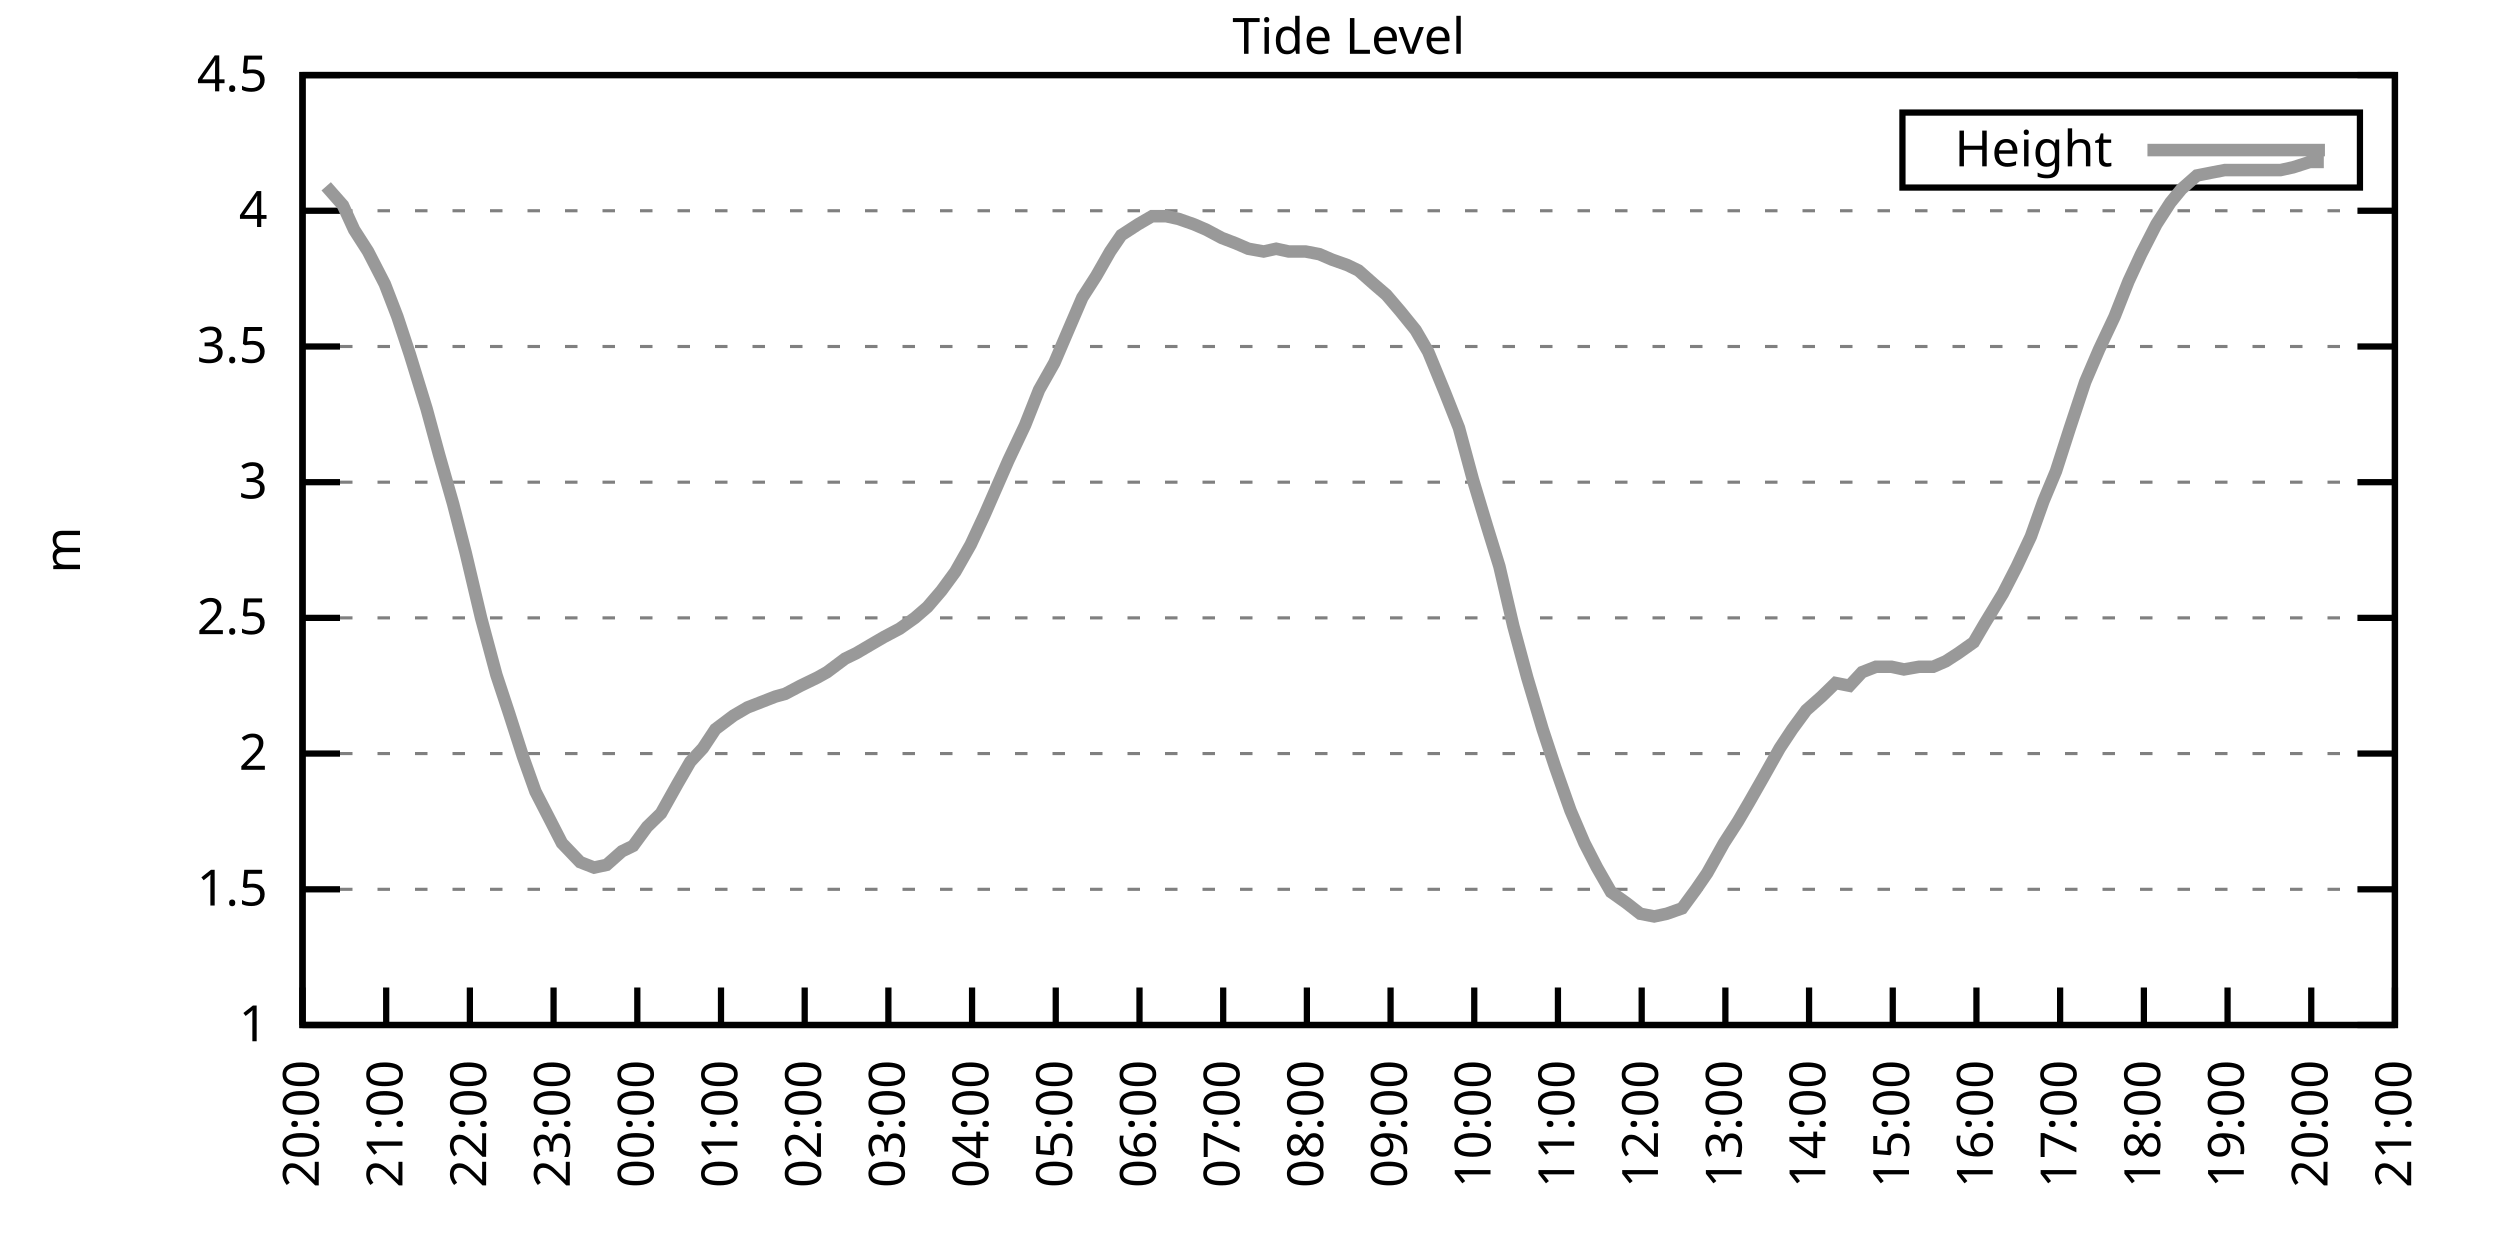
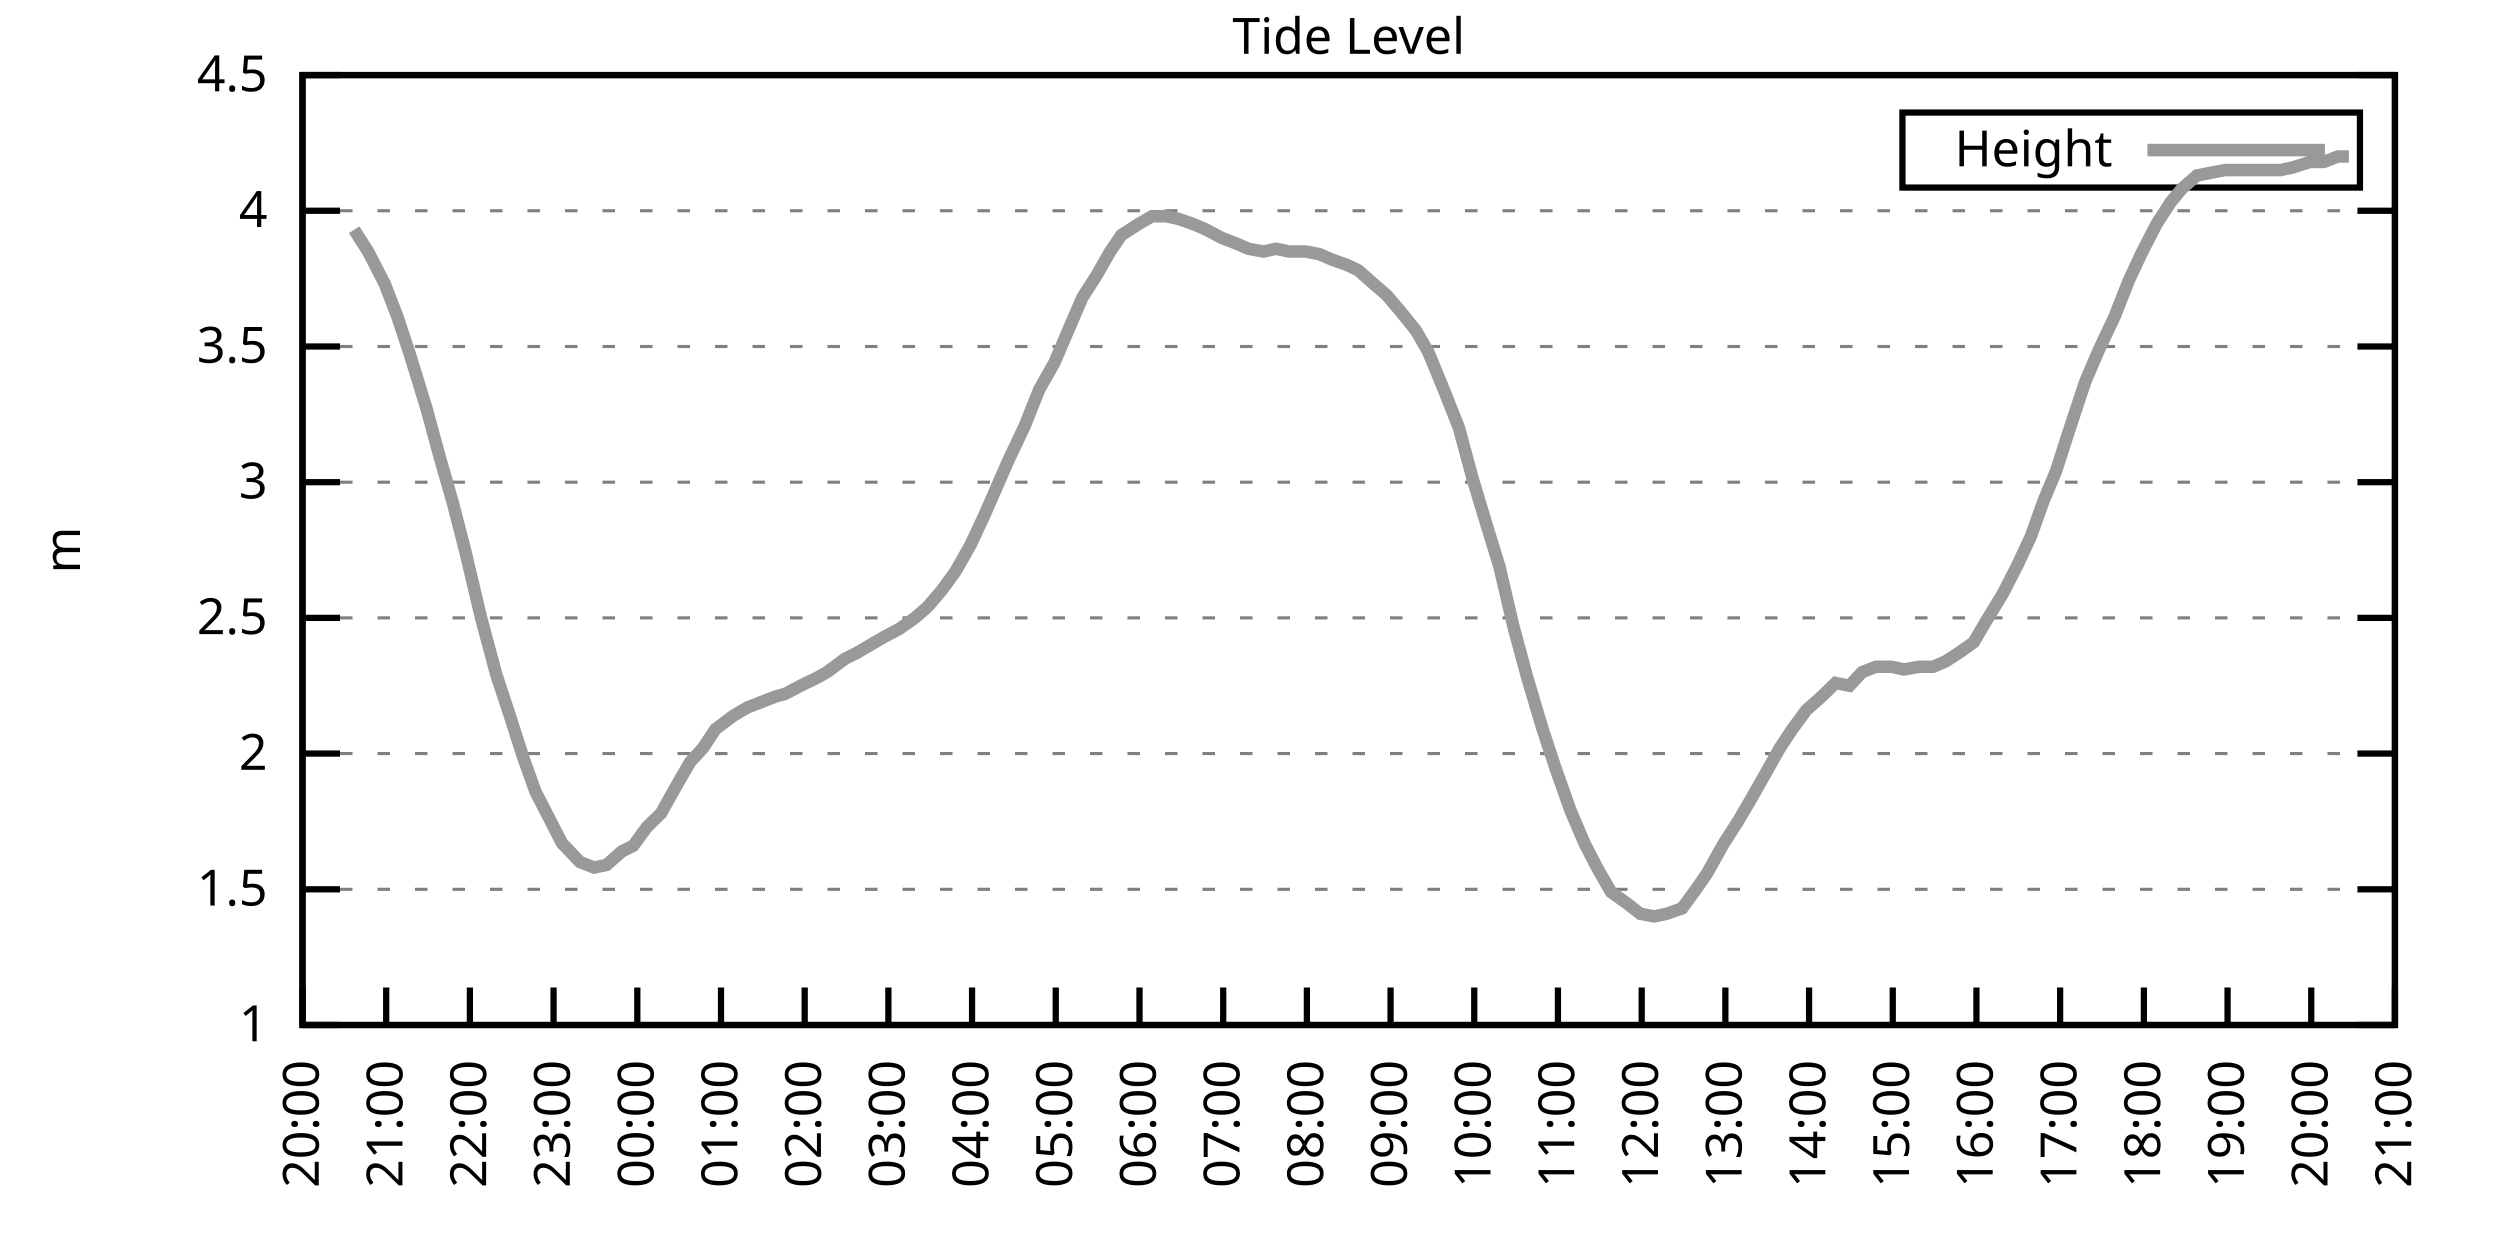
<svg xmlns="http://www.w3.org/2000/svg" xmlns:xlink="http://www.w3.org/1999/xlink" width="400" height="200" viewBox="0 0 400 200">
  <g id="gnuplot_canvas">
    <rect x="0" y="0" width="400" height="200" fill="none" />
    <defs>
      <circle id="gpDot" r="0.5" stroke-width="0.5" stroke="currentColor" />
      <path id="gpPt0" stroke-width="0.333" stroke="currentColor" d="M-1,0 h2 M0,-1 v2" />
      <path id="gpPt1" stroke-width="0.333" stroke="currentColor" d="M-1,-1 L1,1 M1,-1 L-1,1" />
      <path id="gpPt2" stroke-width="0.333" stroke="currentColor" d="M-1,0 L1,0 M0,-1 L0,1 M-1,-1 L1,1 M-1,1 L1,-1" />
      <rect id="gpPt3" stroke-width="0.333" stroke="currentColor" x="-1" y="-1" width="2" height="2" />
      <rect id="gpPt4" stroke-width="0.333" stroke="currentColor" fill="currentColor" x="-1" y="-1" width="2" height="2" />
      <circle id="gpPt5" stroke-width="0.333" stroke="currentColor" cx="0" cy="0" r="1" />
      <use xlink:href="#gpPt5" id="gpPt6" fill="currentColor" stroke="none" />
      <path id="gpPt7" stroke-width="0.333" stroke="currentColor" d="M0,-1.33 L-1.33,0.67 L1.33,0.67 z" />
      <use xlink:href="#gpPt7" id="gpPt8" fill="currentColor" stroke="none" />
      <use xlink:href="#gpPt7" id="gpPt9" stroke="currentColor" transform="rotate(180)" />
      <use xlink:href="#gpPt9" id="gpPt10" fill="currentColor" stroke="none" />
      <use xlink:href="#gpPt3" id="gpPt11" stroke="currentColor" transform="rotate(45)" />
      <use xlink:href="#gpPt11" id="gpPt12" fill="currentColor" stroke="none" />
      <path id="gpPt13" stroke-width="0.333" stroke="currentColor" d="M0,1.330 L1.265,0.411 L0.782,-1.067 L-0.782,-1.076 L-1.265,0.411 z" />
      <use xlink:href="#gpPt13" id="gpPt14" fill="currentColor" stroke="none" />
      <filter id="textbox" filterUnits="objectBoundingBox" x="0" y="0" height="1" width="1">
        <feFlood flood-color="white" flood-opacity="1" result="bgnd" />
        <feComposite in="SourceGraphic" in2="bgnd" operator="atop" />
      </filter>
      <filter id="greybox" filterUnits="objectBoundingBox" x="0" y="0" height="1" width="1">
        <feFlood flood-color="lightgrey" flood-opacity="1" result="grey" />
        <feComposite in="SourceGraphic" in2="grey" operator="atop" />
      </filter>
    </defs>
    <g fill="none" color="white" stroke="currentColor" stroke-width="1.00" stroke-linecap="butt" stroke-linejoin="miter">
</g>
    <g fill="none" color="black" stroke="currentColor" stroke-width="1.00" stroke-linecap="butt" stroke-linejoin="miter">
      <g stroke="none" shape-rendering="crispEdges">
        <polygon fill="rgb(255, 255, 255)" points="48.40,164.00 383.18,164.00 383.18,12.02 48.40,12.02 " />
      </g>
    </g>
    <g fill="none" color="black" stroke="currentColor" stroke-width="1.00" stroke-linecap="butt" stroke-linejoin="miter">
</g>
    <g fill="none" color="black" stroke="black" stroke-width="0.50" stroke-linecap="butt" stroke-linejoin="miter">
</g>
    <g fill="none" color="gray" stroke="currentColor" stroke-width="0.50" stroke-linecap="butt" stroke-linejoin="miter">
      <path stroke="gray" stroke-dasharray="2,4" class="gridline" d="M48.40,164.00 L383.19,164.00  " />
    </g>
    <g fill="none" color="gray" stroke="gray" stroke-width="1.00" stroke-linecap="butt" stroke-linejoin="miter">
</g>
    <g fill="none" color="black" stroke="currentColor" stroke-width="1.00" stroke-linecap="butt" stroke-linejoin="miter">
      <path stroke="black" d="M48.40,164.00 L54.40,164.00 M383.19,164.00 L377.19,164.00  " />
      <g transform="translate(42.80,166.60)" stroke="none" fill="black" font-family="Sans" font-size="8.00" text-anchor="end">
        <text>
          <tspan font-family="Sans"> 1</tspan>
        </text>
      </g>
    </g>
    <g fill="none" color="black" stroke="currentColor" stroke-width="1.00" stroke-linecap="butt" stroke-linejoin="miter">
</g>
    <g fill="none" color="black" stroke="black" stroke-width="0.50" stroke-linecap="butt" stroke-linejoin="miter">
</g>
    <g fill="none" color="gray" stroke="currentColor" stroke-width="0.50" stroke-linecap="butt" stroke-linejoin="miter">
      <path stroke="gray" stroke-dasharray="2,4" class="gridline" d="M48.40,142.29 L383.19,142.29  " />
    </g>
    <g fill="none" color="gray" stroke="gray" stroke-width="1.00" stroke-linecap="butt" stroke-linejoin="miter">
</g>
    <g fill="none" color="black" stroke="currentColor" stroke-width="1.00" stroke-linecap="butt" stroke-linejoin="miter">
      <path stroke="black" d="M48.40,142.29 L54.40,142.29 M383.19,142.29 L377.19,142.29  " />
      <g transform="translate(42.80,144.89)" stroke="none" fill="black" font-family="Sans" font-size="8.00" text-anchor="end">
        <text>
          <tspan font-family="Sans"> 1.5</tspan>
        </text>
      </g>
    </g>
    <g fill="none" color="black" stroke="currentColor" stroke-width="1.00" stroke-linecap="butt" stroke-linejoin="miter">
</g>
    <g fill="none" color="black" stroke="black" stroke-width="0.50" stroke-linecap="butt" stroke-linejoin="miter">
</g>
    <g fill="none" color="gray" stroke="currentColor" stroke-width="0.50" stroke-linecap="butt" stroke-linejoin="miter">
      <path stroke="gray" stroke-dasharray="2,4" class="gridline" d="M48.40,120.57 L383.19,120.57  " />
    </g>
    <g fill="none" color="gray" stroke="gray" stroke-width="1.00" stroke-linecap="butt" stroke-linejoin="miter">
</g>
    <g fill="none" color="black" stroke="currentColor" stroke-width="1.00" stroke-linecap="butt" stroke-linejoin="miter">
      <path stroke="black" d="M48.40,120.57 L54.40,120.57 M383.19,120.57 L377.19,120.57  " />
      <g transform="translate(42.80,123.17)" stroke="none" fill="black" font-family="Sans" font-size="8.00" text-anchor="end">
        <text>
          <tspan font-family="Sans"> 2</tspan>
        </text>
      </g>
    </g>
    <g fill="none" color="black" stroke="currentColor" stroke-width="1.00" stroke-linecap="butt" stroke-linejoin="miter">
</g>
    <g fill="none" color="black" stroke="black" stroke-width="0.50" stroke-linecap="butt" stroke-linejoin="miter">
</g>
    <g fill="none" color="gray" stroke="currentColor" stroke-width="0.50" stroke-linecap="butt" stroke-linejoin="miter">
      <path stroke="gray" stroke-dasharray="2,4" class="gridline" d="M48.40,98.86 L383.19,98.86  " />
    </g>
    <g fill="none" color="gray" stroke="gray" stroke-width="1.00" stroke-linecap="butt" stroke-linejoin="miter">
</g>
    <g fill="none" color="black" stroke="currentColor" stroke-width="1.00" stroke-linecap="butt" stroke-linejoin="miter">
      <path stroke="black" d="M48.40,98.86 L54.40,98.86 M383.19,98.86 L377.19,98.86  " />
      <g transform="translate(42.80,101.46)" stroke="none" fill="black" font-family="Sans" font-size="8.00" text-anchor="end">
        <text>
          <tspan font-family="Sans"> 2.5</tspan>
        </text>
      </g>
    </g>
    <g fill="none" color="black" stroke="currentColor" stroke-width="1.00" stroke-linecap="butt" stroke-linejoin="miter">
</g>
    <g fill="none" color="black" stroke="black" stroke-width="0.50" stroke-linecap="butt" stroke-linejoin="miter">
</g>
    <g fill="none" color="gray" stroke="currentColor" stroke-width="0.50" stroke-linecap="butt" stroke-linejoin="miter">
      <path stroke="gray" stroke-dasharray="2,4" class="gridline" d="M48.40,77.15 L383.19,77.15  " />
    </g>
    <g fill="none" color="gray" stroke="gray" stroke-width="1.00" stroke-linecap="butt" stroke-linejoin="miter">
</g>
    <g fill="none" color="black" stroke="currentColor" stroke-width="1.00" stroke-linecap="butt" stroke-linejoin="miter">
      <path stroke="black" d="M48.40,77.15 L54.40,77.15 M383.19,77.15 L377.19,77.15  " />
      <g transform="translate(42.80,79.75)" stroke="none" fill="black" font-family="Sans" font-size="8.00" text-anchor="end">
        <text>
          <tspan font-family="Sans"> 3</tspan>
        </text>
      </g>
    </g>
    <g fill="none" color="black" stroke="currentColor" stroke-width="1.00" stroke-linecap="butt" stroke-linejoin="miter">
</g>
    <g fill="none" color="black" stroke="black" stroke-width="0.50" stroke-linecap="butt" stroke-linejoin="miter">
</g>
    <g fill="none" color="gray" stroke="currentColor" stroke-width="0.50" stroke-linecap="butt" stroke-linejoin="miter">
      <path stroke="gray" stroke-dasharray="2,4" class="gridline" d="M48.40,55.44 L383.19,55.44  " />
    </g>
    <g fill="none" color="gray" stroke="gray" stroke-width="1.00" stroke-linecap="butt" stroke-linejoin="miter">
</g>
    <g fill="none" color="black" stroke="currentColor" stroke-width="1.00" stroke-linecap="butt" stroke-linejoin="miter">
      <path stroke="black" d="M48.40,55.44 L54.40,55.44 M383.19,55.44 L377.19,55.44  " />
      <g transform="translate(42.80,58.04)" stroke="none" fill="black" font-family="Sans" font-size="8.00" text-anchor="end">
        <text>
          <tspan font-family="Sans"> 3.5</tspan>
        </text>
      </g>
    </g>
    <g fill="none" color="black" stroke="currentColor" stroke-width="1.00" stroke-linecap="butt" stroke-linejoin="miter">
</g>
    <g fill="none" color="black" stroke="black" stroke-width="0.50" stroke-linecap="butt" stroke-linejoin="miter">
</g>
    <g fill="none" color="gray" stroke="currentColor" stroke-width="0.50" stroke-linecap="butt" stroke-linejoin="miter">
      <path stroke="gray" stroke-dasharray="2,4" class="gridline" d="M48.40,33.72 L383.19,33.72  " />
    </g>
    <g fill="none" color="gray" stroke="gray" stroke-width="1.00" stroke-linecap="butt" stroke-linejoin="miter">
</g>
    <g fill="none" color="black" stroke="currentColor" stroke-width="1.00" stroke-linecap="butt" stroke-linejoin="miter">
      <path stroke="black" d="M48.40,33.72 L54.40,33.72 M383.19,33.72 L377.19,33.72  " />
      <g transform="translate(42.80,36.32)" stroke="none" fill="black" font-family="Sans" font-size="8.00" text-anchor="end">
        <text>
          <tspan font-family="Sans"> 4</tspan>
        </text>
      </g>
    </g>
    <g fill="none" color="black" stroke="currentColor" stroke-width="1.00" stroke-linecap="butt" stroke-linejoin="miter">
</g>
    <g fill="none" color="black" stroke="black" stroke-width="0.50" stroke-linecap="butt" stroke-linejoin="miter">
</g>
    <g fill="none" color="gray" stroke="currentColor" stroke-width="0.50" stroke-linecap="butt" stroke-linejoin="miter">
      <path stroke="gray" stroke-dasharray="2,4" class="gridline" d="M48.40,12.01 L383.19,12.01  " />
    </g>
    <g fill="none" color="gray" stroke="gray" stroke-width="1.00" stroke-linecap="butt" stroke-linejoin="miter">
</g>
    <g fill="none" color="black" stroke="currentColor" stroke-width="1.00" stroke-linecap="butt" stroke-linejoin="miter">
      <path stroke="black" d="M48.40,12.01 L54.40,12.01 M383.19,12.01 L377.19,12.01  " />
      <g transform="translate(42.80,14.61)" stroke="none" fill="black" font-family="Sans" font-size="8.00" text-anchor="end">
        <text>
          <tspan font-family="Sans"> 4.5</tspan>
        </text>
      </g>
    </g>
    <g fill="none" color="black" stroke="currentColor" stroke-width="1.00" stroke-linecap="butt" stroke-linejoin="miter">
      <path stroke="black" d="M48.40,164.00 L48.40,158.00  " />
      <g transform="translate(51.00,169.60) rotate(270.00)" stroke="none" fill="black" font-family="Sans" font-size="8.00" text-anchor="end">
        <text>
          <tspan font-family="Sans">20:00</tspan>
        </text>
      </g>
    </g>
    <g fill="none" color="black" stroke="currentColor" stroke-width="1.00" stroke-linecap="butt" stroke-linejoin="miter">
      <path stroke="black" d="M61.79,164.00 L61.79,158.00  " />
      <g transform="translate(64.39,169.60) rotate(270.00)" stroke="none" fill="black" font-family="Sans" font-size="8.00" text-anchor="end">
        <text>
          <tspan font-family="Sans">21:00</tspan>
        </text>
      </g>
    </g>
    <g fill="none" color="black" stroke="currentColor" stroke-width="1.00" stroke-linecap="butt" stroke-linejoin="miter">
      <path stroke="black" d="M75.18,164.00 L75.18,158.00  " />
      <g transform="translate(77.78,169.60) rotate(270.00)" stroke="none" fill="black" font-family="Sans" font-size="8.00" text-anchor="end">
        <text>
          <tspan font-family="Sans">22:00</tspan>
        </text>
      </g>
    </g>
    <g fill="none" color="black" stroke="currentColor" stroke-width="1.00" stroke-linecap="butt" stroke-linejoin="miter">
      <path stroke="black" d="M88.57,164.00 L88.57,158.00  " />
      <g transform="translate(91.17,169.60) rotate(270.00)" stroke="none" fill="black" font-family="Sans" font-size="8.00" text-anchor="end">
        <text>
          <tspan font-family="Sans">23:00</tspan>
        </text>
      </g>
    </g>
    <g fill="none" color="black" stroke="currentColor" stroke-width="1.00" stroke-linecap="butt" stroke-linejoin="miter">
      <path stroke="black" d="M101.97,164.00 L101.97,158.00  " />
      <g transform="translate(104.57,169.60) rotate(270.00)" stroke="none" fill="black" font-family="Sans" font-size="8.00" text-anchor="end">
        <text>
          <tspan font-family="Sans">00:00</tspan>
        </text>
      </g>
    </g>
    <g fill="none" color="black" stroke="currentColor" stroke-width="1.00" stroke-linecap="butt" stroke-linejoin="miter">
      <path stroke="black" d="M115.36,164.00 L115.36,158.00  " />
      <g transform="translate(117.96,169.60) rotate(270.00)" stroke="none" fill="black" font-family="Sans" font-size="8.00" text-anchor="end">
        <text>
          <tspan font-family="Sans">01:00</tspan>
        </text>
      </g>
    </g>
    <g fill="none" color="black" stroke="currentColor" stroke-width="1.00" stroke-linecap="butt" stroke-linejoin="miter">
      <path stroke="black" d="M128.75,164.00 L128.75,158.00  " />
      <g transform="translate(131.35,169.60) rotate(270.00)" stroke="none" fill="black" font-family="Sans" font-size="8.00" text-anchor="end">
        <text>
          <tspan font-family="Sans">02:00</tspan>
        </text>
      </g>
    </g>
    <g fill="none" color="black" stroke="currentColor" stroke-width="1.00" stroke-linecap="butt" stroke-linejoin="miter">
      <path stroke="black" d="M142.14,164.00 L142.14,158.00  " />
      <g transform="translate(144.74,169.60) rotate(270.00)" stroke="none" fill="black" font-family="Sans" font-size="8.00" text-anchor="end">
        <text>
          <tspan font-family="Sans">03:00</tspan>
        </text>
      </g>
    </g>
    <g fill="none" color="black" stroke="currentColor" stroke-width="1.00" stroke-linecap="butt" stroke-linejoin="miter">
      <path stroke="black" d="M155.53,164.00 L155.53,158.00  " />
      <g transform="translate(158.13,169.60) rotate(270.00)" stroke="none" fill="black" font-family="Sans" font-size="8.00" text-anchor="end">
        <text>
          <tspan font-family="Sans">04:00</tspan>
        </text>
      </g>
    </g>
    <g fill="none" color="black" stroke="currentColor" stroke-width="1.00" stroke-linecap="butt" stroke-linejoin="miter">
      <path stroke="black" d="M168.92,164.00 L168.92,158.00  " />
      <g transform="translate(171.52,169.60) rotate(270.00)" stroke="none" fill="black" font-family="Sans" font-size="8.00" text-anchor="end">
        <text>
          <tspan font-family="Sans">05:00</tspan>
        </text>
      </g>
    </g>
    <g fill="none" color="black" stroke="currentColor" stroke-width="1.00" stroke-linecap="butt" stroke-linejoin="miter">
      <path stroke="black" d="M182.32,164.00 L182.32,158.00  " />
      <g transform="translate(184.92,169.60) rotate(270.00)" stroke="none" fill="black" font-family="Sans" font-size="8.00" text-anchor="end">
        <text>
          <tspan font-family="Sans">06:00</tspan>
        </text>
      </g>
    </g>
    <g fill="none" color="black" stroke="currentColor" stroke-width="1.00" stroke-linecap="butt" stroke-linejoin="miter">
      <path stroke="black" d="M195.71,164.00 L195.71,158.00  " />
      <g transform="translate(198.31,169.60) rotate(270.00)" stroke="none" fill="black" font-family="Sans" font-size="8.00" text-anchor="end">
        <text>
          <tspan font-family="Sans">07:00</tspan>
        </text>
      </g>
    </g>
    <g fill="none" color="black" stroke="currentColor" stroke-width="1.00" stroke-linecap="butt" stroke-linejoin="miter">
      <path stroke="black" d="M209.10,164.00 L209.10,158.00  " />
      <g transform="translate(211.70,169.60) rotate(270.00)" stroke="none" fill="black" font-family="Sans" font-size="8.00" text-anchor="end">
        <text>
          <tspan font-family="Sans">08:00</tspan>
        </text>
      </g>
    </g>
    <g fill="none" color="black" stroke="currentColor" stroke-width="1.00" stroke-linecap="butt" stroke-linejoin="miter">
      <path stroke="black" d="M222.49,164.00 L222.49,158.00  " />
      <g transform="translate(225.09,169.60) rotate(270.00)" stroke="none" fill="black" font-family="Sans" font-size="8.00" text-anchor="end">
        <text>
          <tspan font-family="Sans">09:00</tspan>
        </text>
      </g>
    </g>
    <g fill="none" color="black" stroke="currentColor" stroke-width="1.00" stroke-linecap="butt" stroke-linejoin="miter">
      <path stroke="black" d="M235.88,164.00 L235.88,158.00  " />
      <g transform="translate(238.48,169.60) rotate(270.00)" stroke="none" fill="black" font-family="Sans" font-size="8.00" text-anchor="end">
        <text>
          <tspan font-family="Sans">10:00</tspan>
        </text>
      </g>
    </g>
    <g fill="none" color="black" stroke="currentColor" stroke-width="1.00" stroke-linecap="butt" stroke-linejoin="miter">
      <path stroke="black" d="M249.27,164.00 L249.27,158.00  " />
      <g transform="translate(251.87,169.60) rotate(270.00)" stroke="none" fill="black" font-family="Sans" font-size="8.00" text-anchor="end">
        <text>
          <tspan font-family="Sans">11:00</tspan>
        </text>
      </g>
    </g>
    <g fill="none" color="black" stroke="currentColor" stroke-width="1.00" stroke-linecap="butt" stroke-linejoin="miter">
      <path stroke="black" d="M262.67,164.00 L262.67,158.00  " />
      <g transform="translate(265.27,169.60) rotate(270.00)" stroke="none" fill="black" font-family="Sans" font-size="8.00" text-anchor="end">
        <text>
          <tspan font-family="Sans">12:00</tspan>
        </text>
      </g>
    </g>
    <g fill="none" color="black" stroke="currentColor" stroke-width="1.00" stroke-linecap="butt" stroke-linejoin="miter">
      <path stroke="black" d="M276.06,164.00 L276.06,158.00  " />
      <g transform="translate(278.66,169.60) rotate(270.00)" stroke="none" fill="black" font-family="Sans" font-size="8.00" text-anchor="end">
        <text>
          <tspan font-family="Sans">13:00</tspan>
        </text>
      </g>
    </g>
    <g fill="none" color="black" stroke="currentColor" stroke-width="1.00" stroke-linecap="butt" stroke-linejoin="miter">
      <path stroke="black" d="M289.45,164.00 L289.45,158.00  " />
      <g transform="translate(292.05,169.60) rotate(270.00)" stroke="none" fill="black" font-family="Sans" font-size="8.00" text-anchor="end">
        <text>
          <tspan font-family="Sans">14:00</tspan>
        </text>
      </g>
    </g>
    <g fill="none" color="black" stroke="currentColor" stroke-width="1.00" stroke-linecap="butt" stroke-linejoin="miter">
      <path stroke="black" d="M302.84,164.00 L302.84,158.00  " />
      <g transform="translate(305.44,169.60) rotate(270.00)" stroke="none" fill="black" font-family="Sans" font-size="8.00" text-anchor="end">
        <text>
          <tspan font-family="Sans">15:00</tspan>
        </text>
      </g>
    </g>
    <g fill="none" color="black" stroke="currentColor" stroke-width="1.00" stroke-linecap="butt" stroke-linejoin="miter">
      <path stroke="black" d="M316.23,164.00 L316.23,158.00  " />
      <g transform="translate(318.83,169.60) rotate(270.00)" stroke="none" fill="black" font-family="Sans" font-size="8.00" text-anchor="end">
        <text>
          <tspan font-family="Sans">16:00</tspan>
        </text>
      </g>
    </g>
    <g fill="none" color="black" stroke="currentColor" stroke-width="1.00" stroke-linecap="butt" stroke-linejoin="miter">
      <path stroke="black" d="M329.62,164.00 L329.62,158.00  " />
      <g transform="translate(332.22,169.60) rotate(270.00)" stroke="none" fill="black" font-family="Sans" font-size="8.00" text-anchor="end">
        <text>
          <tspan font-family="Sans">17:00</tspan>
        </text>
      </g>
    </g>
    <g fill="none" color="black" stroke="currentColor" stroke-width="1.00" stroke-linecap="butt" stroke-linejoin="miter">
      <path stroke="black" d="M343.02,164.00 L343.02,158.00  " />
      <g transform="translate(345.62,169.60) rotate(270.00)" stroke="none" fill="black" font-family="Sans" font-size="8.00" text-anchor="end">
        <text>
          <tspan font-family="Sans">18:00</tspan>
        </text>
      </g>
    </g>
    <g fill="none" color="black" stroke="currentColor" stroke-width="1.00" stroke-linecap="butt" stroke-linejoin="miter">
      <path stroke="black" d="M356.41,164.00 L356.41,158.00  " />
      <g transform="translate(359.01,169.60) rotate(270.00)" stroke="none" fill="black" font-family="Sans" font-size="8.00" text-anchor="end">
        <text>
          <tspan font-family="Sans">19:00</tspan>
        </text>
      </g>
    </g>
    <g fill="none" color="black" stroke="currentColor" stroke-width="1.00" stroke-linecap="butt" stroke-linejoin="miter">
      <path stroke="black" d="M369.80,164.00 L369.80,158.00  " />
      <g transform="translate(372.40,169.60) rotate(270.00)" stroke="none" fill="black" font-family="Sans" font-size="8.00" text-anchor="end">
        <text>
          <tspan font-family="Sans">20:00</tspan>
        </text>
      </g>
    </g>
    <g fill="none" color="black" stroke="currentColor" stroke-width="1.00" stroke-linecap="butt" stroke-linejoin="miter">
      <path stroke="black" d="M383.19,164.00 L383.19,158.00  " />
      <g transform="translate(385.79,169.60) rotate(270.00)" stroke="none" fill="black" font-family="Sans" font-size="8.00" text-anchor="end">
        <text>
          <tspan font-family="Sans">21:00</tspan>
        </text>
      </g>
    </g>
    <g fill="none" color="black" stroke="currentColor" stroke-width="1.00" stroke-linecap="butt" stroke-linejoin="miter">
</g>
    <g fill="none" color="black" stroke="currentColor" stroke-width="1.00" stroke-linecap="butt" stroke-linejoin="miter">
      <path stroke="black" d="M48.40,12.01 L48.40,164.00 L383.19,164.00 L383.19,12.01 L48.40,12.01 Z  " />
    </g>
    <g fill="none" color="black" stroke="currentColor" stroke-width="1.00" stroke-linecap="butt" stroke-linejoin="miter">
</g>
    <g fill="none" color="black" stroke="currentColor" stroke-width="1.00" stroke-linecap="butt" stroke-linejoin="miter">
      <path stroke="black" d="M304.39,30.01 L304.39,18.01 L377.59,18.01 L377.59,30.01 L304.39,30.01 Z  " />
    </g>
    <g id="Tide_level_plot_1">
      <g fill="none" color="white" stroke="black" stroke-width="2.00" stroke-linecap="butt" stroke-linejoin="miter">
</g>
      <g fill="none" color="black" stroke="currentColor" stroke-width="2.00" stroke-linecap="butt" stroke-linejoin="miter">
        <g transform="translate(337.99,26.61)" stroke="none" fill="black" font-family="Sans" font-size="8.00" text-anchor="end">
          <text>
            <tspan font-family="Sans">Height</tspan>
          </text>
        </g>
      </g>
      <g fill="none" color="black" stroke="currentColor" stroke-width="2.00" stroke-linecap="butt" stroke-linejoin="miter">
-         <path stroke="rgb(153, 153, 153)" d="M343.59,24.01 L371.99,24.01 M52.19,29.81 L54.87,32.85 L56.66,36.76 L58.89,40.24 L61.57,45.45 L63.58,50.66   L65.59,56.74 L68.26,65.42 L70.27,72.81 L72.50,80.62 L74.51,88.44 L76.97,98.86 L79.42,107.98 L81.43,114.06   L83.66,121.01 L85.67,126.65 L87.91,131.00 L89.91,134.90 L92.82,137.94 L95.05,138.81 L97.06,138.38 L99.51,136.21   L101.30,135.34 L103.53,132.30 L105.76,130.13 L108.44,125.35 L110.45,121.88 L112.46,119.71 L114.47,116.67 L117.37,114.49   L119.60,113.19 L121.83,112.32 L124.06,111.45 L125.62,111.02 L128.08,109.72 L130.76,108.42 L132.32,107.55 L135.22,105.38   L137.01,104.51 L139.24,103.20 L141.47,101.90 L143.93,100.60 L146.38,98.86 L148.39,97.12 L150.62,94.52 L152.85,91.48   L155.31,87.14 L157.54,82.36 L161.34,73.67 L164.01,68.03 L166.25,62.38 L168.70,58.04 L170.93,52.83 L173.17,47.62   L175.40,44.15 L177.63,40.24 L179.41,37.63 L182.09,35.89 L184.32,34.59 L186.56,34.59 L188.57,35.03 L191.02,35.89   L193.03,36.76 L195.48,38.07 L197.72,38.93 L199.73,39.80 L202.18,40.24 L204.19,39.80 L206.20,40.24 L208.88,40.24   L211.11,40.67 L213.12,41.54 L215.57,42.41 L217.36,43.28 L219.81,45.45 L221.82,47.18 L224.05,49.79 L226.51,52.83   L228.52,56.30 L231.20,62.82 L233.43,68.46 L235.66,76.71 L237.89,84.10 L239.90,90.61 L242.13,100.16 L244.36,108.42   L246.82,116.67 L248.83,122.75 L251.28,129.69 L253.51,134.90 L255.52,138.81 L257.76,142.72 L260.21,144.46 L262.44,146.20   L264.67,146.63 L266.68,146.20 L269.14,145.33 L271.37,142.29 L273.16,139.68 L275.83,134.90 L278.07,131.43 L279.85,128.39   L282.08,124.48 L284.76,119.71 L286.77,116.67 L289.00,113.63 L291.46,111.45 L293.69,109.28 L295.92,109.72 L297.93,107.55   L300.16,106.68 L302.62,106.68 L304.63,107.11 L307.08,106.68 L309.31,106.68 L311.32,105.81 L313.33,104.51 L315.79,102.77   L317.57,99.73 L320.47,94.95 L322.70,90.61 L324.94,85.83 L326.95,80.19 L328.95,75.41 L331.19,68.46 L333.64,61.08   L335.87,55.87 L338.33,50.66 L340.56,45.01 L342.57,40.67 L345.02,35.89 L347.26,32.42 L349.04,30.25 L351.50,28.08   L353.73,27.64 L355.96,27.21 L358.42,27.21 L360.65,27.21 L362.66,27.21 L364.89,27.21 L366.90,26.77 L369.58,25.91   L371.81,25.91  " />
+         <path stroke="rgb(153, 153, 153)" d="M343.59,24.01 L371.99,24.01 M56.66,36.76 L58.89,40.24 L61.57,45.45 L63.58,50.66 L65.59,56.74 L68.26,65.42   L70.27,72.81 L72.50,80.62 L74.51,88.44 L76.97,98.86 L79.42,107.98 L81.43,114.06 L83.66,121.01 L85.67,126.65   L87.91,131.00 L89.91,134.90 L92.82,137.94 L95.05,138.81 L97.06,138.38 L99.51,136.21 L101.30,135.34 L103.53,132.30   L105.76,130.13 L108.44,125.35 L110.45,121.88 L112.46,119.71 L114.47,116.67 L117.37,114.49 L119.60,113.19 L121.83,112.32   L124.06,111.45 L125.62,111.02 L128.08,109.72 L130.76,108.42 L132.32,107.55 L135.22,105.38 L137.01,104.51 L139.24,103.20   L141.47,101.90 L143.93,100.60 L146.38,98.86 L148.39,97.12 L150.62,94.52 L152.85,91.48 L155.31,87.14 L157.54,82.36   L161.34,73.67 L164.01,68.03 L166.25,62.38 L168.70,58.04 L170.93,52.83 L173.17,47.62 L175.40,44.15 L177.63,40.24   L179.41,37.63 L182.09,35.89 L184.32,34.59 L186.56,34.59 L188.57,35.03 L191.02,35.89 L193.03,36.76 L195.48,38.07   L197.72,38.93 L199.73,39.80 L202.18,40.24 L204.19,39.80 L206.20,40.24 L208.88,40.24 L211.11,40.67 L213.12,41.54   L215.57,42.41 L217.36,43.28 L219.81,45.45 L221.82,47.18 L224.05,49.79 L226.51,52.83 L228.52,56.30 L231.20,62.82   L233.43,68.46 L235.66,76.71 L237.89,84.10 L239.90,90.61 L242.13,100.16 L244.36,108.42 L246.82,116.67 L248.83,122.75   L251.28,129.69 L253.51,134.90 L255.52,138.81 L257.76,142.72 L260.21,144.46 L262.44,146.20 L264.67,146.63 L266.68,146.20   L269.14,145.33 L271.37,142.29 L273.16,139.68 L275.83,134.90 L278.07,131.43 L279.85,128.39 L282.08,124.48 L284.76,119.71   L286.77,116.67 L289.00,113.63 L291.46,111.45 L293.69,109.28 L295.92,109.72 L297.93,107.55 L300.16,106.68 L302.62,106.68   L304.63,107.11 L307.08,106.68 L309.31,106.68 L311.32,105.81 L313.33,104.51 L315.79,102.77 L317.57,99.73 L320.47,94.95   L322.70,90.61 L324.94,85.83 L326.95,80.19 L328.95,75.41 L331.19,68.46 L333.64,61.08 L335.87,55.87 L338.33,50.66   L340.56,45.01 L342.57,40.67 L345.02,35.89 L347.26,32.42 L349.04,30.25 L351.50,28.08 L353.73,27.64 L355.96,27.21   L358.42,27.21 L360.65,27.21 L362.66,27.21 L364.89,27.21 L366.90,26.77 L369.58,25.91 L371.81,25.91 L374.04,25.04   L375.82,25.04  " />
      </g>
    </g>
    <g fill="none" color="black" stroke="currentColor" stroke-width="2.00" stroke-linecap="butt" stroke-linejoin="miter">
</g>
    <g fill="none" color="black" stroke="black" stroke-width="1.00" stroke-linecap="butt" stroke-linejoin="miter">
</g>
    <g fill="none" color="black" stroke="currentColor" stroke-width="1.00" stroke-linecap="butt" stroke-linejoin="miter">
      <path stroke="black" d="M48.40,12.01 L48.40,164.00 L383.19,164.00 L383.19,12.01 L48.40,12.01 Z  " />
      <g transform="translate(12.80,88.01) rotate(270.00)" stroke="none" fill="black" font-family="Sans" font-size="8.00" text-anchor="middle">
        <text>
          <tspan font-family="Sans">m</tspan>
        </text>
      </g>
    </g>
    <g fill="none" color="black" stroke="currentColor" stroke-width="1.00" stroke-linecap="butt" stroke-linejoin="miter">
</g>
    <g fill="none" color="black" stroke="currentColor" stroke-width="1.00" stroke-linecap="butt" stroke-linejoin="miter">
      <g transform="translate(215.79,8.61)" stroke="none" fill="black" font-family="Sans" font-size="8.00" text-anchor="middle">
        <text>
          <tspan font-family="Sans">Tide Level</tspan>
        </text>
      </g>
    </g>
    <g fill="none" color="black" stroke="currentColor" stroke-width="1.00" stroke-linecap="butt" stroke-linejoin="miter">
</g>
  </g>
</svg>
